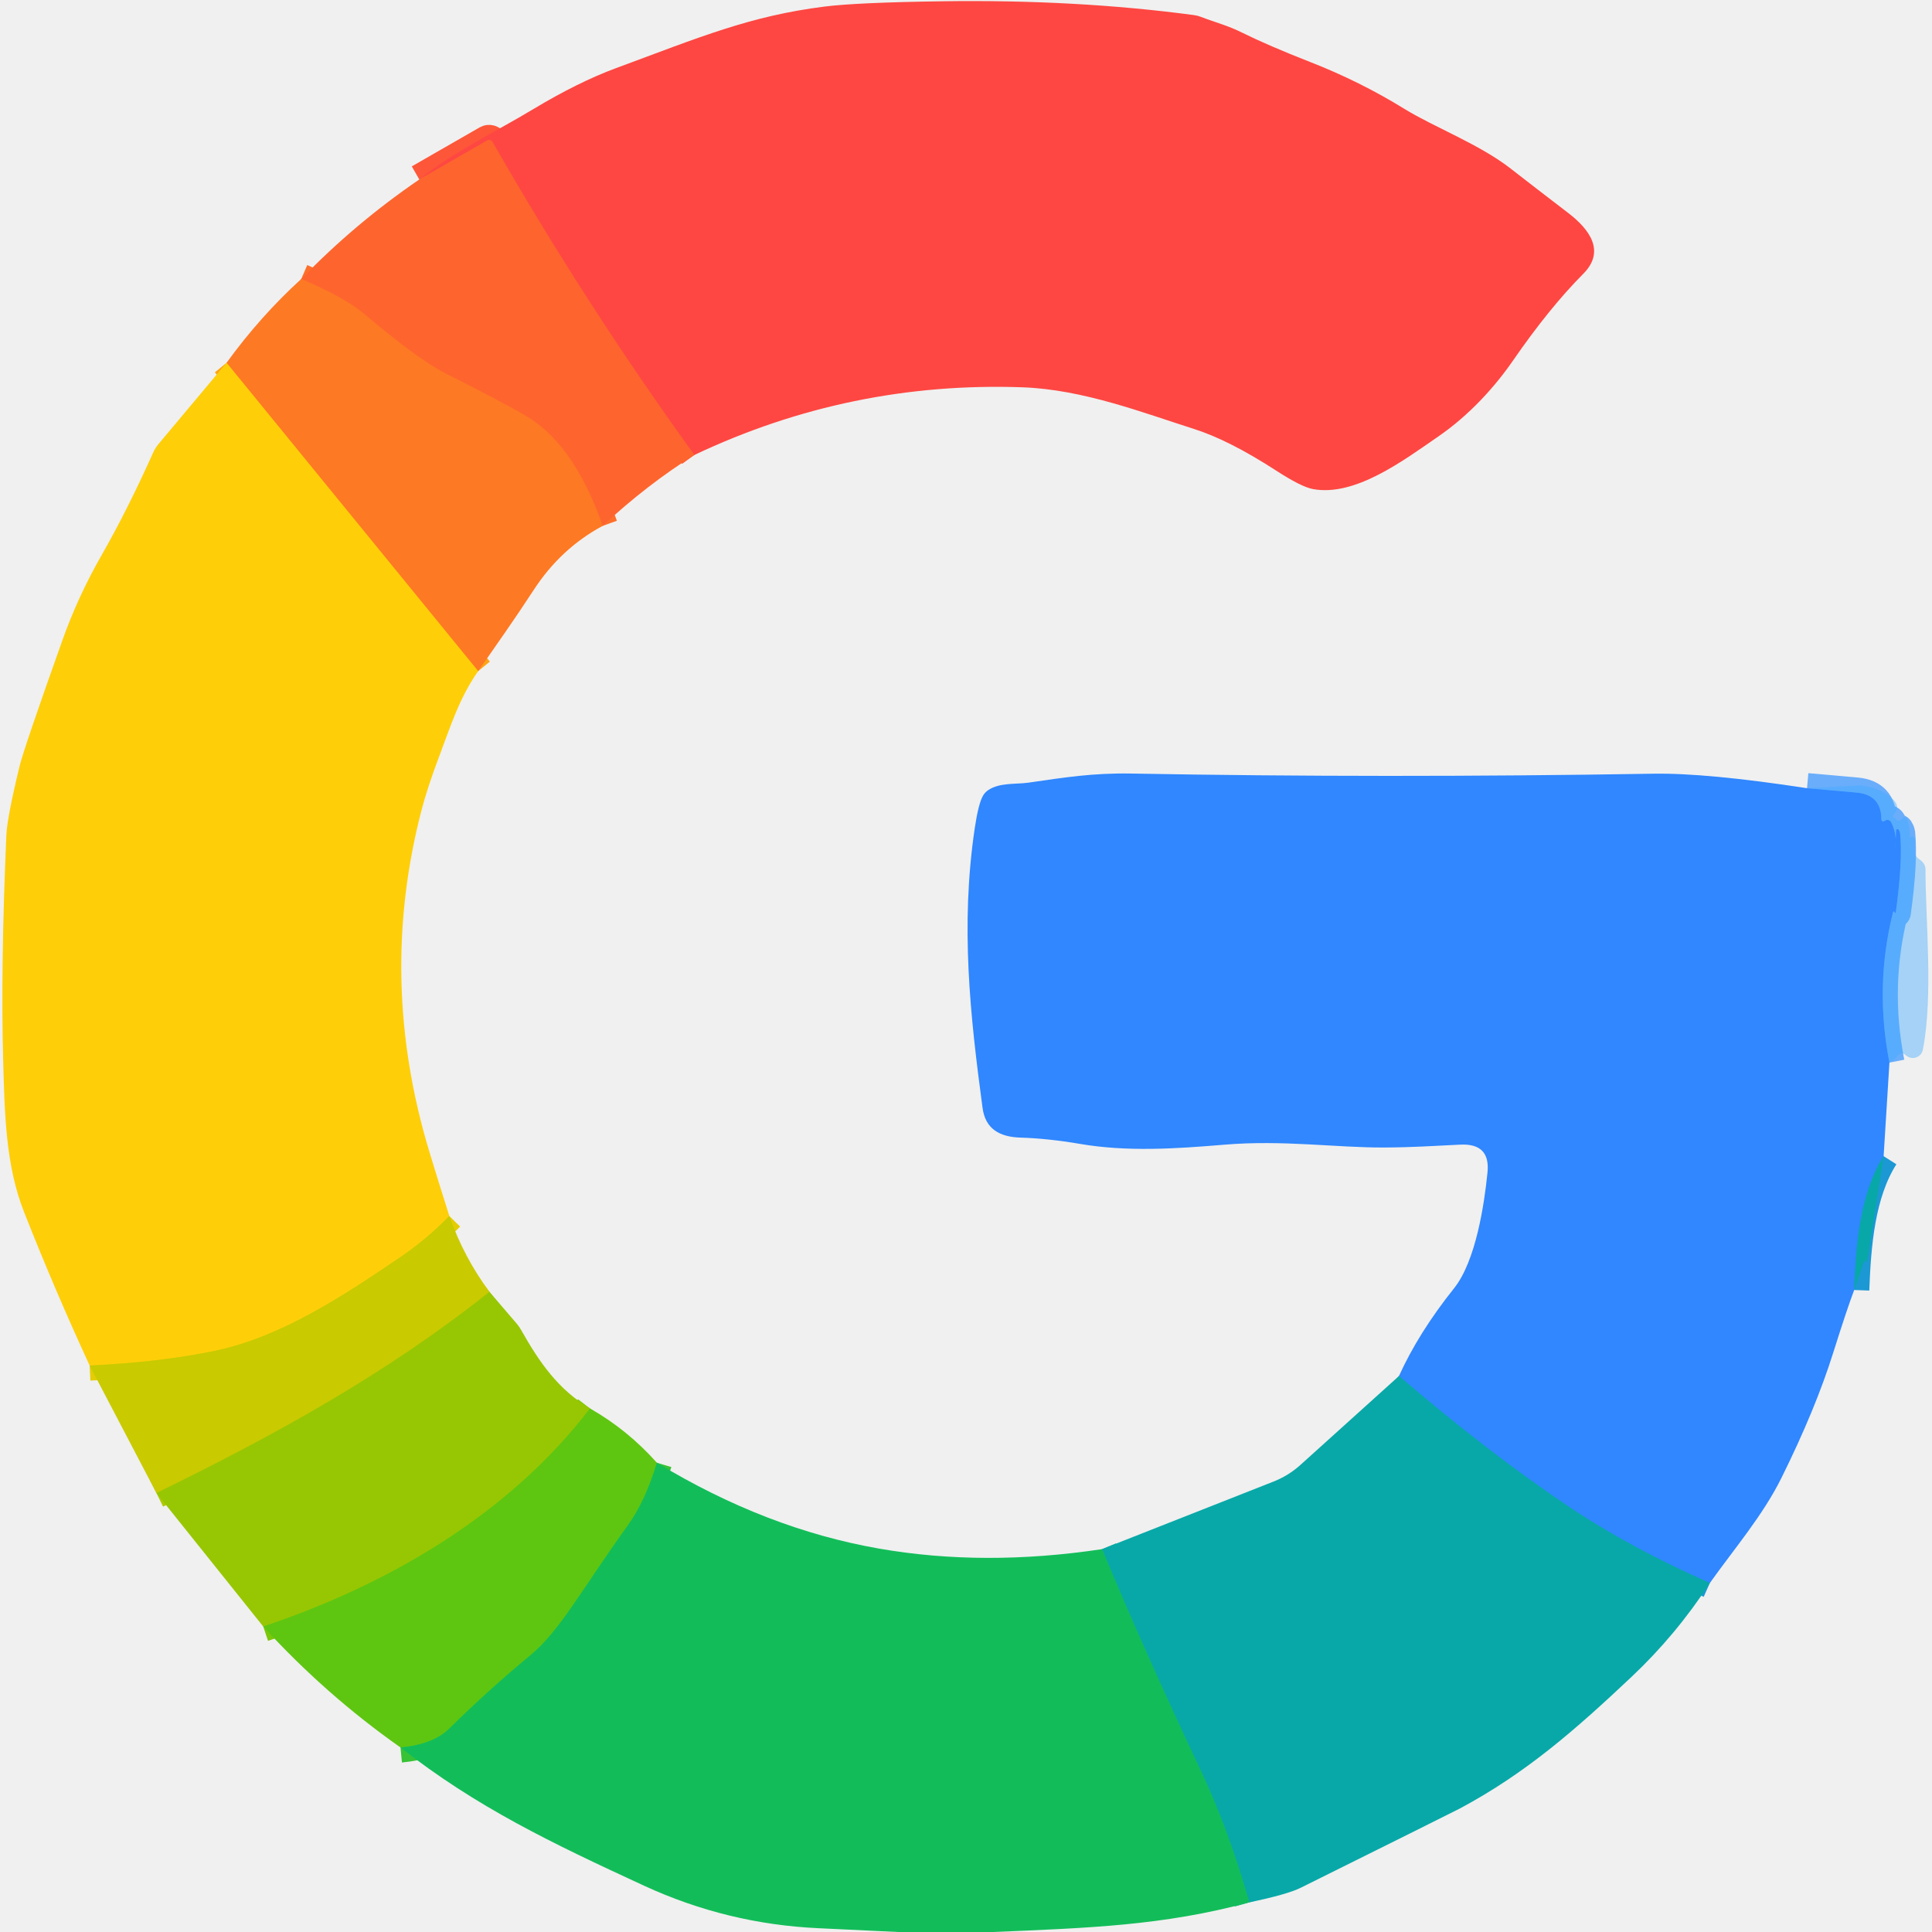
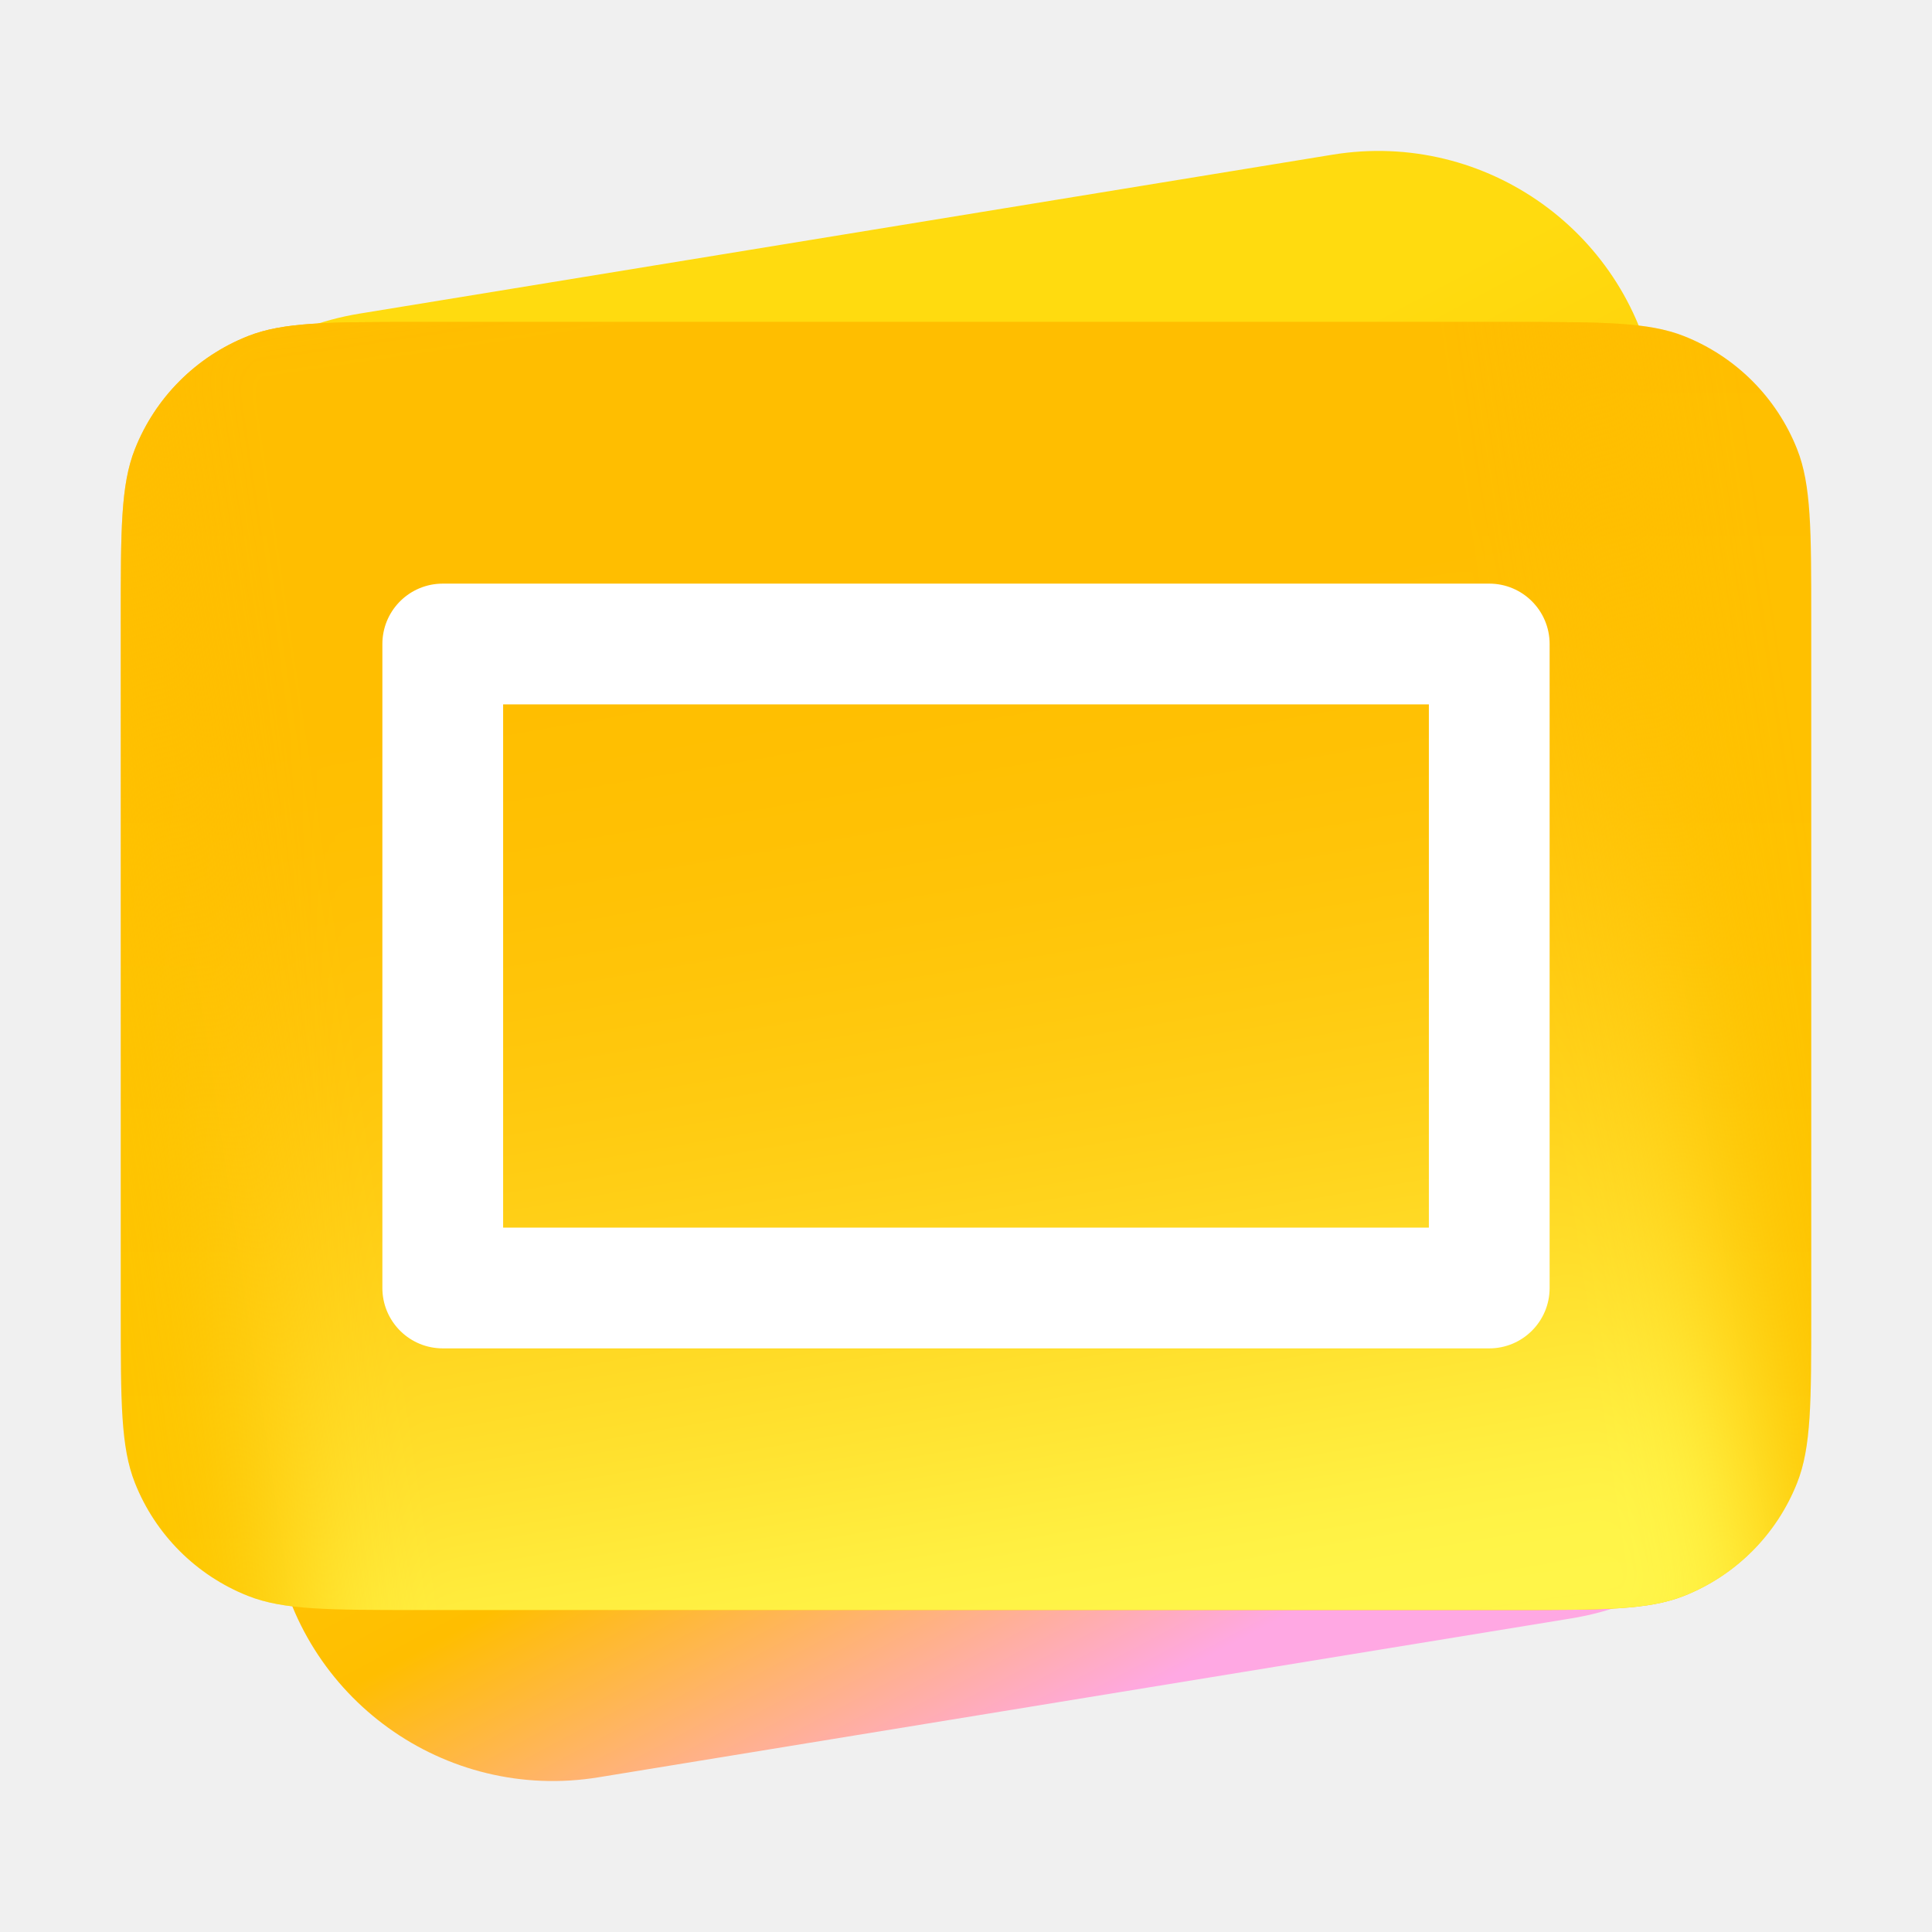
- <svg xmlns="http://www.w3.org/2000/svg" version="1.1" viewBox="0.00 0.00 256.00 256.00" width="128" height="128">
-   <g stroke-width="2.00" fill="none" stroke-linecap="butt">
-     <path stroke="#fe5638" vector-effect="non-scaling-stroke" d="   M 92.00 60.29   Q 77.51 40.23 65.25 18.80   A 0.51 0.51 0.0 0 0 64.56 18.61   L 55.56 23.78" />
-     <path stroke="#fe6f29" vector-effect="non-scaling-stroke" d="   M 79.86 69.68   C 77.67 63.59 74.68 58.08 69.65 55.10   Q 66.69 53.34 59.10 49.52   Q 55.41 47.66 48.21 41.57   Q 45.70 39.45 39.92 36.96" />
-     <path stroke="#fea416" vector-effect="non-scaling-stroke" d="   M 63.36 88.93   L 30.02 48.07" />
-     <path stroke="#e4cd04" vector-effect="non-scaling-stroke" d="   M 59.54 161.13   Q 56.46 164.26 53.10 166.54   C 45.69 171.57 37.39 177.10 28.62 178.96   Q 21.38 180.49 11.88 180.94" />
-     <path stroke="#3592ff" stroke-opacity="0.714" vector-effect="non-scaling-stroke" d="   M 239.44 104.44   Q 242.70 104.73 245.99 105.02   Q 249.29 105.31 249.29 108.59   A 0.26 0.25 82.3 0 0 249.61 108.84   Q 249.63 108.84 249.79 108.73   A 0.55 0.55 0.0 0 1 250.58 108.94   Q 251.44 110.63 251.13 112.61   Q 251.13 112.55 251.24 110.03   A 0.19 0.19 0.0 0 1 251.58 109.93   Q 251.74 110.18 251.77 110.39   Q 252.15 114.04 251.20 120.91   A 0.06 0.06 0.0 0 1 251.10 120.95   Q 251.01 120.89 251.01 120.80   A 0.11 0.07 -49.1 0 0 250.84 120.85   Q 248.37 130.66 250.36 140.80" />
-     <path stroke="#1c98d4" vector-effect="non-scaling-stroke" d="   M 249.59 153.20   C 246.44 158.16 245.92 164.95 245.69 170.93" />
-     <path stroke="#1c98d4" vector-effect="non-scaling-stroke" d="   M 226.56 209.76   Q 215.93 205.05 207.97 199.71   Q 197.19 192.47 185.37 182.33" />
-     <path stroke="#b0c901" vector-effect="non-scaling-stroke" d="   M 64.86 171.18   C 51.11 182.11 36.41 190.16 20.73 197.84" />
-     <path stroke="#7bc70a" vector-effect="non-scaling-stroke" d="   M 78.18 186.63   C 67.45 200.65 51.47 209.98 34.88 215.52" />
-     <path stroke="#0db381" vector-effect="non-scaling-stroke" d="   M 165.54 252.07   Q 162.80 242.47 159.15 234.71   Q 151.40 218.25 146.03 205.27" />
-     <path stroke="#38c235" vector-effect="non-scaling-stroke" d="   M 87.04 193.82   Q 85.53 198.86 83.24 202.05   C 76.97 210.78 74.17 216.14 70.25 219.36   Q 64.76 223.89 59.53 229.05   Q 57.41 231.14 53.07 231.55" />
+ <svg xmlns="http://www.w3.org/2000/svg" width="128" height="128" fill="none" viewBox="0 0 192 192">
+   <path fill="url(#a)" d="M12.591 63.318c-2.493-15.262 7.858-29.655 23.12-32.148l96.724-15.8c15.262-2.492 29.655 7.859 32.148 23.12l14.732 90.189c2.493 15.262-7.858 29.655-23.12 32.148l-96.724 15.8c-15.262 2.493-29.655-7.858-32.148-23.12z" />
+   <path fill="url(#b)" d="M12 61.6c0-8.943 0-13.415 1.405-16.962a20 20 0 0 1 11.233-11.233C28.185 32 32.656 32 41.6 32h108.8c8.943 0 13.415 0 16.962 1.404a20 20 0 0 1 11.234 11.234C180 48.185 180 52.657 180 61.6v68.8c0 8.943 0 13.415-1.404 16.962a20 20 0 0 1-11.234 11.234C163.815 160 159.343 160 150.4 160H41.6c-8.943 0-13.415 0-16.963-1.404a20 20 0 0 1-11.232-11.234C12 143.815 12 139.343 12 130.4z" />
+   <mask id="e" width="168" height="128" x="12" y="32" maskUnits="userSpaceOnUse" style="mask-type:alpha">
+     <path fill="#fec700" d="M12 61.6c0-8.943 0-13.415 1.405-16.962a20 20 0 0 1 11.233-11.233C28.185 32 32.656 32 41.6 32h108.8c8.943 0 13.415 0 16.962 1.404a20 20 0 0 1 11.234 11.234C180 48.185 180 52.657 180 61.6v68.8c0 8.943 0 13.415-1.404 16.962a20 20 0 0 1-11.234 11.234C163.815 160 159.343 160 150.4 160H41.6c-8.943 0-13.415 0-16.963-1.404a20 20 0 0 1-11.232-11.234C12 143.815 12 139.343 12 130.4z" />
+   </mask>
+   <g filter="url(#c)" mask="url(#e)">
+     <path fill="#ffbe00" d="m33.74 191.516 144.396-21.58L153.304 3.781 8.907 25.361z" />
+     <path fill="url(#f)" d="m33.74 191.516 144.396-21.58L153.304 3.781 8.907 25.361z" />
  </g>
-   <path fill="#fe4742" d="   M 92.00 60.29   Q 77.51 40.23 65.25 18.80   A 0.51 0.51 0.0 0 0 64.56 18.61   L 55.56 23.78   C 60.12 20.12 65.77 17.40 70.61 14.49   Q 76.61 10.88 81.62 9.03   C 92.75 4.91 99.40 2.11 109.26 0.87   Q 113.56 0.33 124.78 0.17   Q 142.58 -0.09 158.21 2.00   A 3.89 3.53 -27.8 0 1 159.11 2.23   C 161.11 3.00 162.64 3.35 164.66 4.36   Q 167.96 6.00 173.59 8.21   Q 180.22 10.80 186.08 14.42   C 190.06 16.87 196.01 19.10 200.16 22.33   Q 203.20 24.70 207.81 28.23   C 210.58 30.36 212.79 33.26 209.80 36.27   Q 205.29 40.81 200.50 47.75   C 198.09 51.24 194.74 54.97 190.62 57.81   C 185.85 61.10 179.56 65.81 174.00 64.81   Q 172.46 64.54 169.07 62.34   Q 162.83 58.30 158.18 56.83   C 151.47 54.70 143.54 51.61 135.50 51.32   Q 112.64 50.51 92.00 60.29   Z" />
-   <path fill="#fe652e" d="   M 92.00 60.29   Q 85.76 64.20 79.86 69.68   C 77.67 63.59 74.68 58.08 69.65 55.10   Q 66.69 53.34 59.10 49.52   Q 55.41 47.66 48.21 41.57   Q 45.70 39.45 39.92 36.96   Q 47.06 29.58 55.56 23.78   L 64.56 18.61   A 0.51 0.51 0.0 0 1 65.25 18.80   Q 77.51 40.23 92.00 60.29   Z" />
-   <path fill="#fe7924" d="   M 79.86 69.68   Q 74.30 72.67 70.72 78.17   C 68.11 82.17 65.83 85.37 63.36 88.93   L 30.02 48.07   Q 34.47 41.93 39.92 36.96   Q 45.70 39.45 48.21 41.57   Q 55.41 47.66 59.10 49.52   Q 66.69 53.34 69.65 55.10   C 74.68 58.08 77.67 63.59 79.86 69.68   Z" />
-   <path fill="#fecf08" d="   M 63.36 88.93   C 60.87 92.45 59.65 96.38 58.30 99.94   Q 56.64 104.31 55.84 107.40   Q 50.01 129.90 56.91 152.67   Q 58.22 156.98 59.54 161.13   Q 56.46 164.26 53.10 166.54   C 45.69 171.57 37.39 177.10 28.62 178.96   Q 21.38 180.49 11.88 180.94   Q 7.28 170.98 3.19 160.61   C 0.76 154.48 0.61 147.58 0.42 140.50   Q 0.08 128.21 0.84 110.68   Q 0.95 108.30 2.59 101.53   Q 3.14 99.24 8.26 84.86   Q 10.31 79.07 13.48 73.53   Q 16.93 67.48 20.26 60.04   A 5.32 5.02 78.5 0 1 21.03 58.80   L 30.02 48.07   L 63.36 88.93   Z" />
-   <path fill="#3087ff" d="   M 239.44 104.44   Q 242.70 104.73 245.99 105.02   Q 249.29 105.31 249.29 108.59   A 0.26 0.25 82.3 0 0 249.61 108.84   Q 249.63 108.84 249.79 108.73   A 0.55 0.55 0.0 0 1 250.58 108.94   Q 251.44 110.63 251.13 112.61   Q 251.13 112.55 251.24 110.03   A 0.19 0.19 0.0 0 1 251.58 109.93   Q 251.74 110.18 251.77 110.39   Q 252.15 114.04 251.20 120.91   A 0.06 0.06 0.0 0 1 251.10 120.95   Q 251.01 120.89 251.01 120.80   A 0.11 0.07 -49.1 0 0 250.84 120.85   Q 248.37 130.66 250.36 140.80   L 249.59 153.20   C 246.44 158.16 245.92 164.95 245.69 170.93   Q 244.77 173.34 242.93 179.18   Q 240.56 186.74 236.05 195.83   C 233.60 200.78 229.84 205.16 226.56 209.76   Q 215.93 205.05 207.97 199.71   Q 197.19 192.47 185.37 182.33   Q 187.97 176.59 192.68 170.69   C 195.57 167.06 196.68 159.54 197.10 155.37   Q 197.50 151.48 193.52 151.67   C 189.81 151.84 187.36 152.03 183.49 152.05   C 177.07 152.09 170.07 151.02 162.19 151.68   C 155.78 152.22 149.31 152.64 143.09 151.57   Q 138.85 150.85 135.26 150.74   C 132.38 150.66 130.56 149.55 130.19 146.78   C 128.55 134.55 127.24 122.66 129.16 109.73   Q 129.65 106.47 130.26 105.42   A 2.32 2.24 -2.6 0 1 130.95 104.69   C 132.46 103.68 134.57 103.94 136.24 103.71   C 141.16 103.00 144.81 102.41 149.94 102.50   Q 183.60 103.11 219.06 102.52   Q 226.14 102.40 239.44 104.44   Z" />
-   <path fill="#40abfe" fill-opacity="0.424" d="   M 250.36 140.80   Q 248.37 130.66 250.84 120.85   A 0.11 0.07 -49.1 0 1 251.01 120.80   Q 251.01 120.89 251.10 120.95   A 0.06 0.06 0.0 0 0 251.20 120.91   Q 252.15 114.04 251.77 110.39   Q 251.74 110.18 251.58 109.93   A 0.19 0.19 0.0 0 0 251.24 110.03   Q 251.13 112.55 251.13 112.61   Q 251.44 110.63 250.58 108.94   A 0.55 0.55 0.0 0 0 249.79 108.73   Q 249.63 108.84 249.61 108.84   A 0.26 0.25 82.3 0 1 249.29 108.59   Q 249.29 105.31 245.99 105.02   Q 242.70 104.73 239.44 104.44   L 246.43 104.08   A 2.33 1.73 39.4 0 1 246.84 104.10   Q 249.40 104.50 250.84 105.92   Q 251.79 106.86 251.07 107.76   Q 250.90 107.97 250.89 107.98   A 0.24 0.23 -60.3 0 0 250.99 108.36   Q 251.17 108.42 251.29 108.60   A 0.36 0.34 -35.0 0 0 251.79 108.68   L 252.18 108.38   A 0.36 0.35 63.1 0 1 252.74 108.57   Q 253.24 110.26 253.05 112.30   A 0.06 0.06 0.0 0 0 253.15 112.35   Q 253.16 112.33 253.15 112.29   Q 252.90 111.55 253.09 111.05   A 0.32 0.32 0.0 0 1 253.71 111.16   L 253.71 112.83   A 1.13 1.13 0.0 0 0 254.12 113.70   L 254.63 114.11   A 1.49 1.47 -69.8 0 1 255.14 115.23   C 255.13 121.89 256.19 131.91 254.79 139.09   A 1.36 1.36 0.0 0 1 252.60 139.89   L 252.38 139.71   A 0.58 0.58 0.0 0 0 251.56 139.79   Q 251.07 140.40 250.36 140.80   Z" />
-   <path fill="#08a8a8" d="   M 249.59 153.20   L 247.41 167.07   A 0.08 0.08 0.0 0 1 247.33 167.14   L 247.10 167.12   A 0.14 0.13 -75.7 0 0 246.96 167.21   L 245.69 170.93   C 245.92 164.95 246.44 158.16 249.59 153.20   Z" />
-   <path fill="#c9ca00" d="   M 64.86 171.18   C 51.11 182.11 36.41 190.16 20.73 197.84   L 11.88 180.94   Q 21.38 180.49 28.62 178.96   C 37.39 177.10 45.69 171.57 53.10 166.54   Q 56.46 164.26 59.54 161.13   Q 61.46 166.60 64.86 171.18   Z" />
-   <path fill="#97c702" d="   M 78.18 186.63   C 67.45 200.65 51.47 209.98 34.88 215.52   L 20.73 197.84   C 36.41 190.16 51.11 182.11 64.86 171.18   L 68.46 175.38   A 5.11 4.58 -83.1 0 1 69.04 176.21   C 71.50 180.57 73.98 184.12 78.18 186.63   Z" />
-   <path fill="#08a8a8" d="   M 185.37 182.33   Q 197.19 192.47 207.97 199.71   Q 215.93 205.05 226.56 209.76   Q 222.08 216.64 216.19 222.19   C 208.72 229.23 202.20 234.95 193.43 239.64   Q 192.80 239.98 172.37 250.13   Q 170.59 251.02 165.54 252.07   Q 162.80 242.47 159.15 234.71   Q 151.40 218.25 146.03 205.27   L 168.76 196.31   A 11.70 11.63 -76.5 0 0 172.29 194.13   L 185.37 182.33   Z" />
-   <path fill="#5ec611" d="   M 78.18 186.63   Q 83.15 189.45 87.04 193.82   Q 85.53 198.86 83.24 202.05   C 76.97 210.78 74.17 216.14 70.25 219.36   Q 64.76 223.89 59.53 229.05   Q 57.41 231.14 53.07 231.55   Q 43.12 224.55 34.88 215.52   C 51.47 209.98 67.45 200.65 78.18 186.63   Z" />
-   <path fill="#12bd59" d="   M 146.03 205.27   Q 151.40 218.25 159.15 234.71   Q 162.80 242.47 165.54 252.07   C 154.21 255.15 144.17 255.47 131.61 256.00   L 119.01 256.00   Q 113.75 255.74 108.50 255.50   Q 96.38 254.95 85.37 249.88   C 73.06 244.20 63.13 239.45 53.07 231.55   Q 57.41 231.14 59.53 229.05   Q 64.76 223.89 70.25 219.36   C 74.17 216.14 76.97 210.78 83.24 202.05   Q 85.53 198.86 87.04 193.82   Q 101.50 202.59 116.50 205.20   Q 130.37 207.62 146.03 205.27   Z" />
+   <path fill="#fff" fill-rule="evenodd" d="M148 58a6 6 0 0 1 6 6v64a6 6 0 0 1-6 6H44l-.309-.008A6 6 0 0 1 38 128V64a6 6 0 0 1 5.691-5.992L44 58zm-98 64h92V70H50z" clip-rule="evenodd" />
+   <defs>
+     <linearGradient id="a" x1="84.07" x2="157.2" y1="23.27" y2="160.82" gradientUnits="userSpaceOnUse">
+       <stop offset=".2" stop-color="#ffdb0f" />
+       <stop offset=".67" stop-color="#ffbe00" />
+       <stop offset=".91" stop-color="#ffa8e3" />
+     </linearGradient>
+     <linearGradient id="b" x1="96" x2="96" y1="32" y2="160" gradientUnits="userSpaceOnUse">
+       <stop stop-color="#ffbe00" />
+       <stop offset="1" stop-color="#fec700" />
+     </linearGradient>
+     <linearGradient id="f" x1="108.52" x2="83.96" y1="168.16" y2="25.27" gradientUnits="userSpaceOnUse">
+       <stop offset=".07" stop-color="#fff549" />
+       <stop offset=".78" stop-color="#ffbe00" stop-opacity="0" />
+     </linearGradient>
+     <filter id="c" width="193.23" height="211.73" x="-3.09" y="-8.22" color-interpolation-filters="sRGB" filterUnits="userSpaceOnUse">
+       <feFlood flood-opacity="0" result="BackgroundImageFix" />
+       <feBlend in="SourceGraphic" in2="BackgroundImageFix" result="shape" />
+       <feGaussianBlur result="effect1_foregroundBlur_37552_9023" stdDeviation="6" />
+     </filter>
+   </defs>
</svg>
